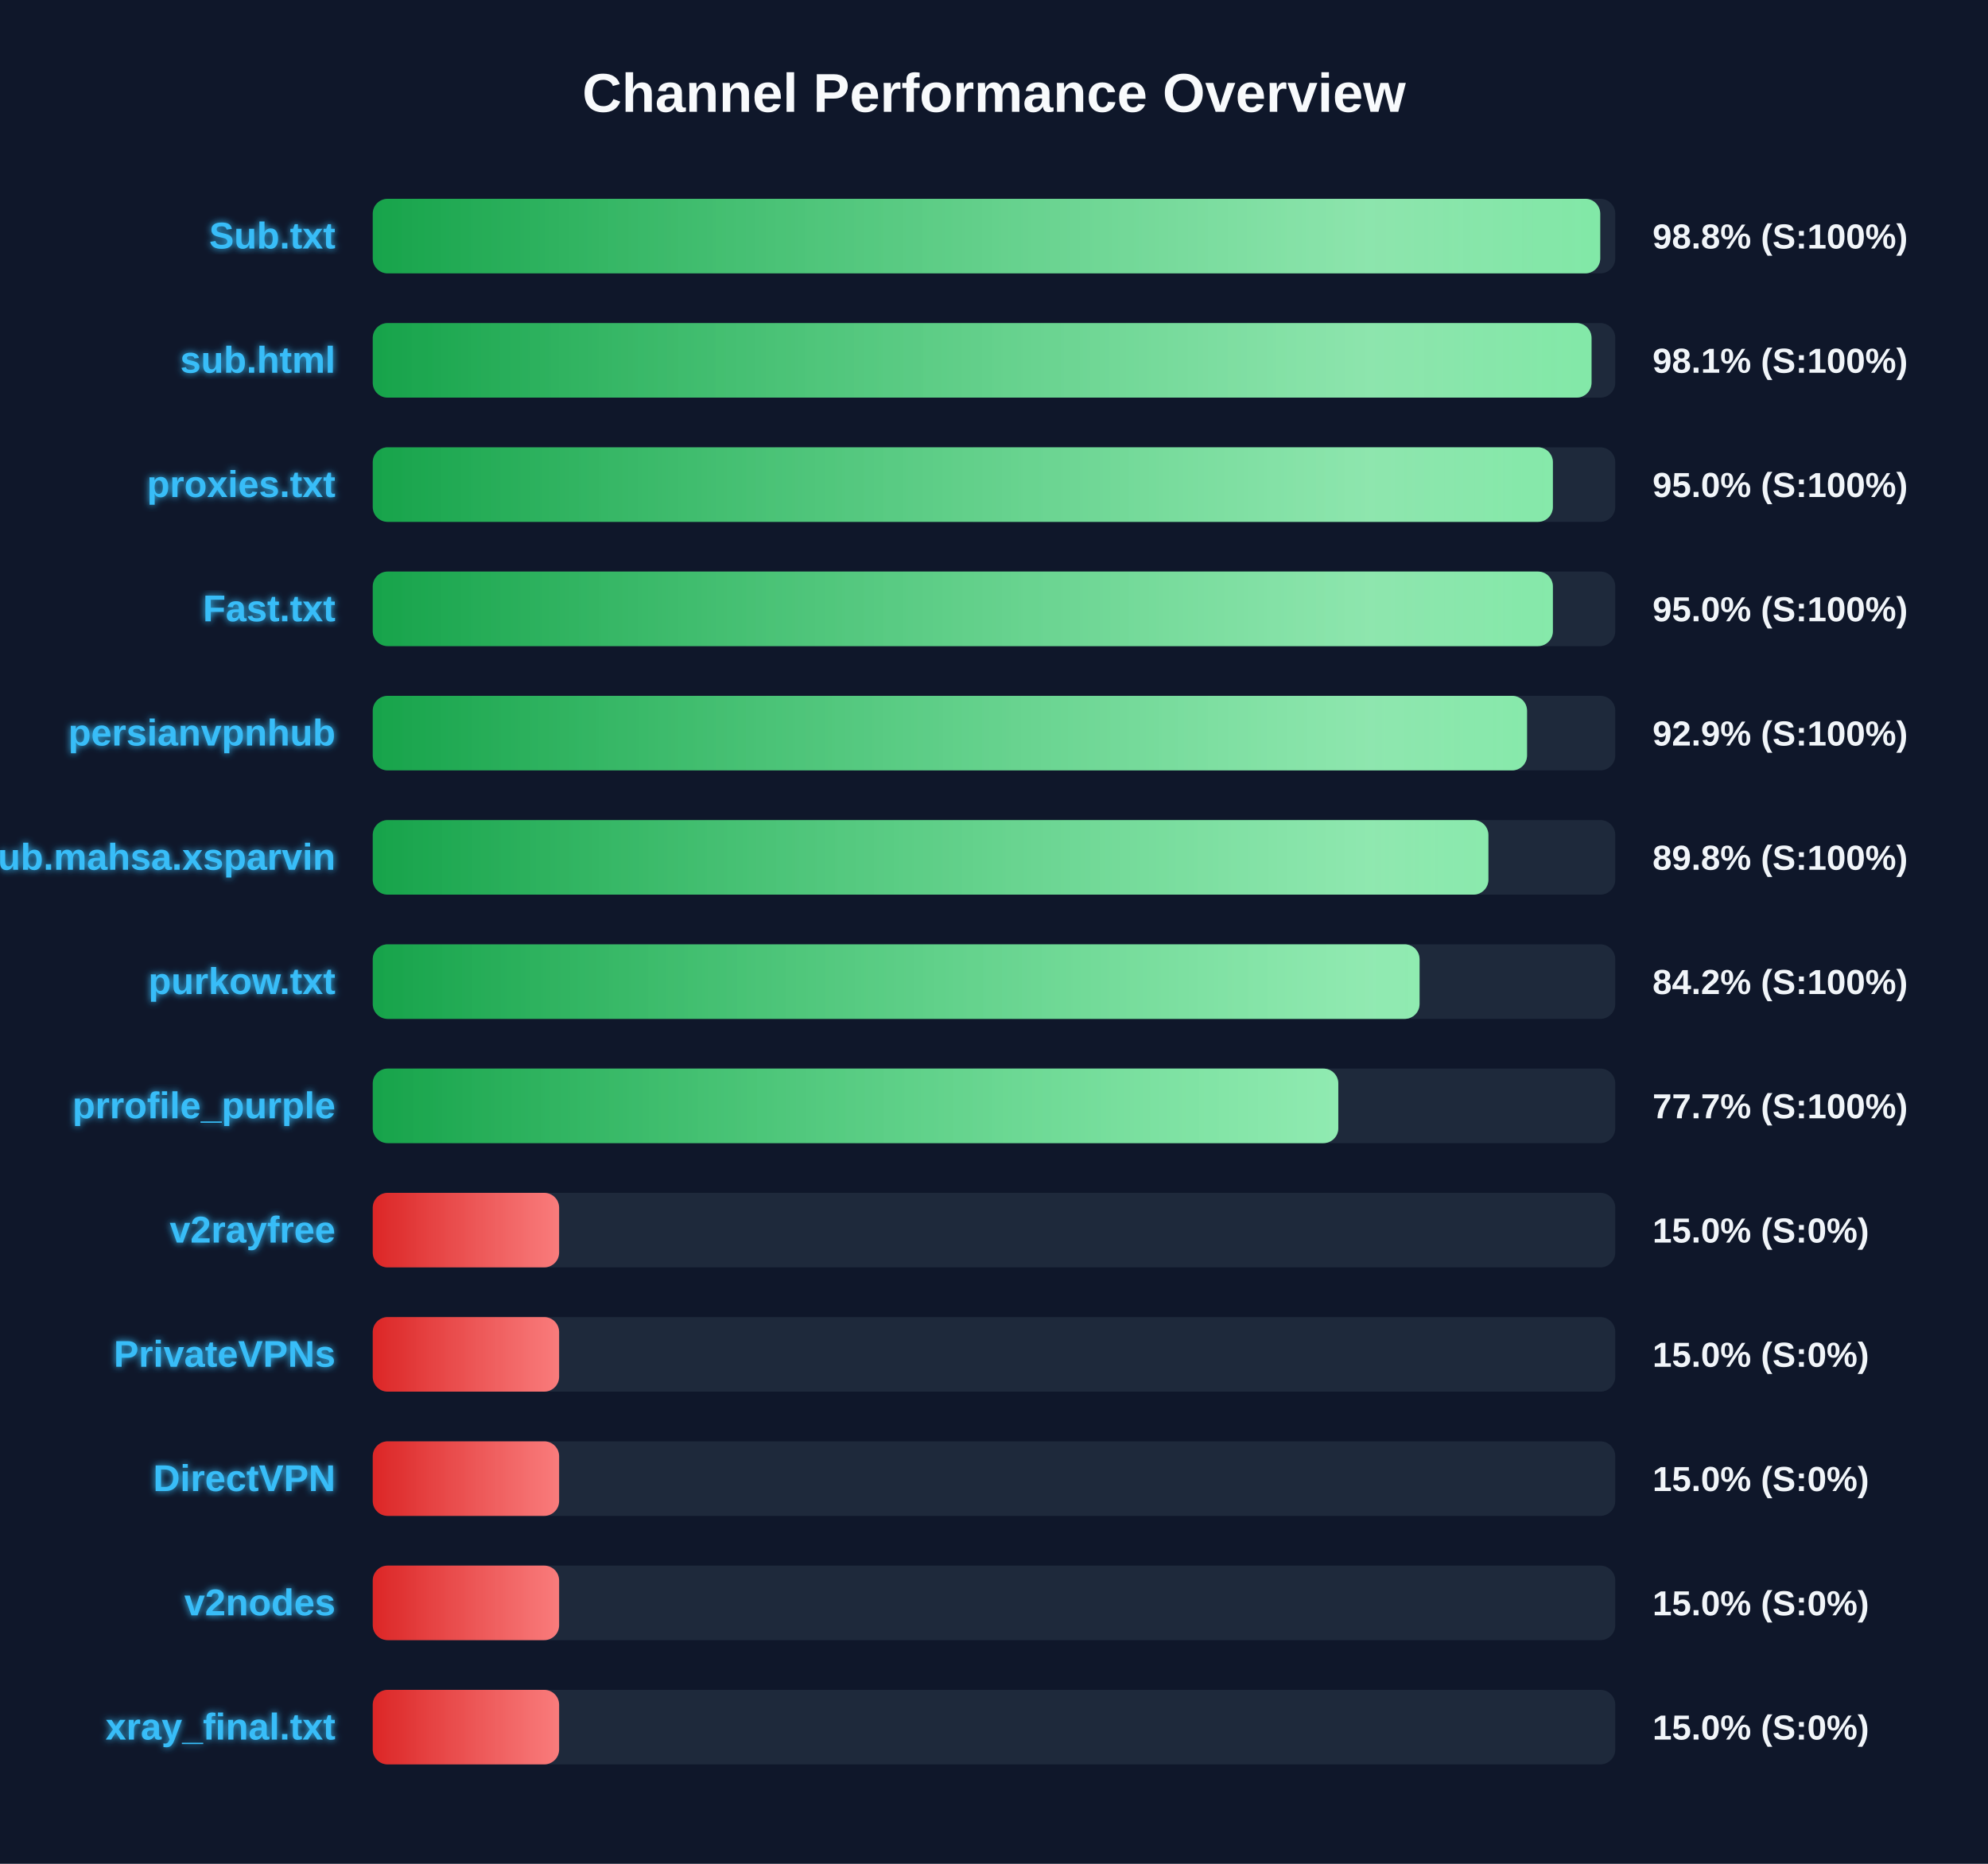
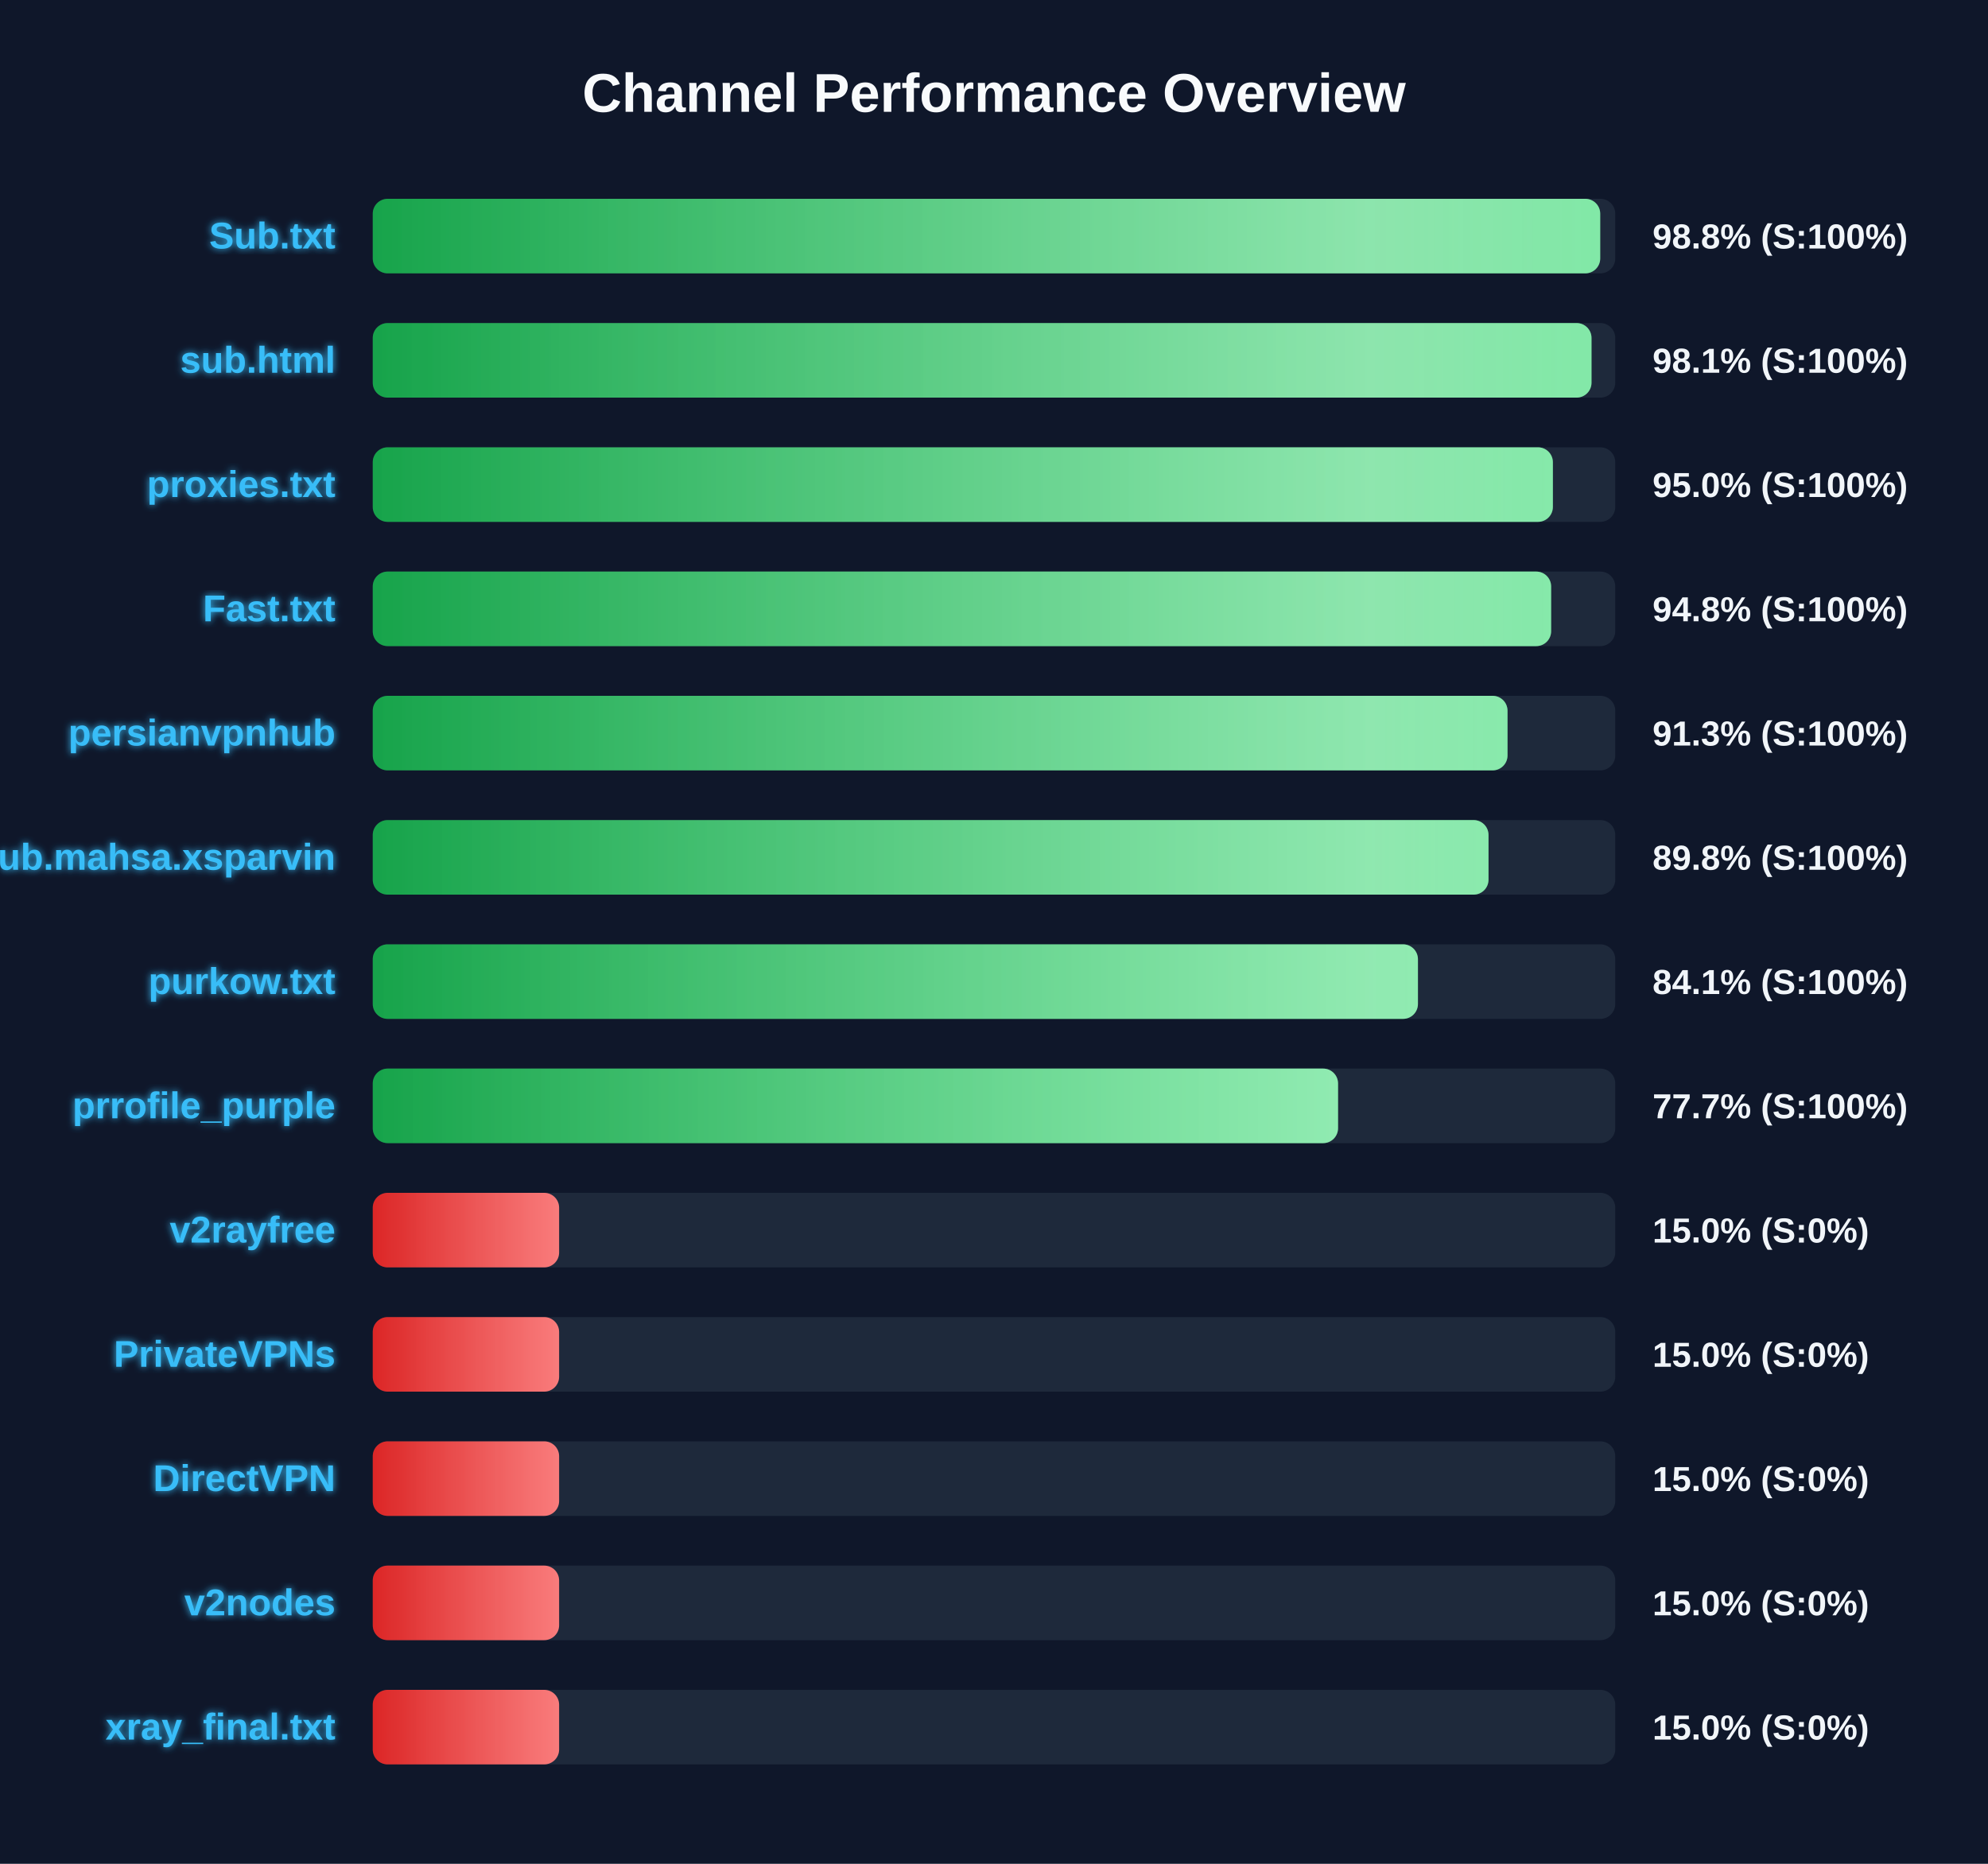
<svg xmlns="http://www.w3.org/2000/svg" width="800" height="750" version="1.1">
  <defs>
    <linearGradient id="grad-green" x1="0%" y1="0%" x2="100%" y2="0%">
      <stop offset="0%" stop-color="#16a34a" />
      <stop offset="100%" stop-color="#4ade80" />
    </linearGradient>
    <linearGradient id="grad-yellow" x1="0%" y1="0%" x2="100%" y2="0%">
      <stop offset="0%" stop-color="#ca8a04" />
      <stop offset="100%" stop-color="#fde047" />
    </linearGradient>
    <linearGradient id="grad-red" x1="0%" y1="0%" x2="100%" y2="0%">
      <stop offset="0%" stop-color="#dc2626" />
      <stop offset="100%" stop-color="#f87171" />
    </linearGradient>
    <linearGradient id="shimmer" x1="0%" y1="0%" x2="100%" y2="0%">
      <stop offset="0%" stop-color="rgba(255,255,255,0)" />
      <stop offset="50%" stop-color="rgba(255,255,255,0.4)" />
      <stop offset="100%" stop-color="rgba(255,255,255,0)" />
    </linearGradient>
    <filter id="glow" x="-20%" y="-20%" width="140%" height="140%">
      <feGaussianBlur stdDeviation="1.5" result="blur" />
      <feComposite in="SourceGraphic" in2="blur" operator="over" />
    </filter>
  </defs>
  <style>
        .bg-rect { fill: #0f172a; }
        .title { font: bold 22px 'Segoe UI', Arial, sans-serif; fill: #f8fafc; }
        .row { font: bold 15px 'Segoe UI', Arial, sans-serif; fill: #38bdf8; filter: url(#glow); }
        .score { font: bold 14px 'Segoe UI', Arial, sans-serif; fill: #f1f5f9; }
        @keyframes shimmer-anim {
            0% { transform: translateX(-100%); }
            100% { transform: translateX(200%); }
        }
        .shimmer-rect {
            animation: shimmer-anim 2.5s infinite linear;
        }
    </style>
  <rect width="100%" height="100%" class="bg-rect" />
  <text x="400" y="45" text-anchor="middle" class="title">Channel Performance Overview</text>
  <rect x="150" y="80" width="500" height="30" fill="#1e293b" rx="6" />
  <clipPath id="clip-0">
    <rect x="150" y="80" width="493.95" height="30" rx="6" />
  </clipPath>
  <rect x="150" y="80" width="493.95" height="30" fill="url(#grad-green)" rx="6" />
  <g clip-path="url(#clip-0)">
    <rect x="150" y="80" width="100%" height="30" fill="url(#shimmer)" class="shimmer-rect" />
  </g>
  <text x="135" y="100" text-anchor="end" class="row">Sub.txt</text>
  <text x="665" y="100" text-anchor="start" class="score">98.8% (S:100%)</text>
  <rect x="150" y="130" width="500" height="30" fill="#1e293b" rx="6" />
  <clipPath id="clip-1">
    <rect x="150" y="130" width="490.45" height="30" rx="6" />
  </clipPath>
  <rect x="150" y="130" width="490.45" height="30" fill="url(#grad-green)" rx="6" />
  <g clip-path="url(#clip-1)">
    <rect x="150" y="130" width="100%" height="30" fill="url(#shimmer)" class="shimmer-rect" />
  </g>
  <text x="135" y="150" text-anchor="end" class="row">sub.html</text>
  <text x="665" y="150" text-anchor="start" class="score">98.1% (S:100%)</text>
  <rect x="150" y="180" width="500" height="30" fill="#1e293b" rx="6" />
  <clipPath id="clip-2">
    <rect x="150" y="180" width="474.9" height="30" rx="6" />
  </clipPath>
  <rect x="150" y="180" width="474.9" height="30" fill="url(#grad-green)" rx="6" />
  <g clip-path="url(#clip-2)">
    <rect x="150" y="180" width="100%" height="30" fill="url(#shimmer)" class="shimmer-rect" />
  </g>
  <text x="135" y="200" text-anchor="end" class="row">proxies.txt</text>
  <text x="665" y="200" text-anchor="start" class="score">95.0% (S:100%)</text>
  <rect x="150" y="230" width="500" height="30" fill="#1e293b" rx="6" />
  <clipPath id="clip-3">
-     <rect x="150" y="230" width="474.9" height="30" rx="6" />
+     <rect x="150" y="230" width="474.2" height="30" rx="6" />
  </clipPath>
-   <rect x="150" y="230" width="474.9" height="30" fill="url(#grad-green)" rx="6" />
+   <rect x="150" y="230" width="474.2" height="30" fill="url(#grad-green)" rx="6" />
  <g clip-path="url(#clip-3)">
    <rect x="150" y="230" width="100%" height="30" fill="url(#shimmer)" class="shimmer-rect" />
  </g>
  <text x="135" y="250" text-anchor="end" class="row">Fast.txt</text>
-   <text x="665" y="250" text-anchor="start" class="score">95.0% (S:100%)</text>
+   <text x="665" y="250" text-anchor="start" class="score">94.8% (S:100%)</text>
  <rect x="150" y="280" width="500" height="30" fill="#1e293b" rx="6" />
  <clipPath id="clip-4">
-     <rect x="150" y="280" width="464.5" height="30" rx="6" />
+     <rect x="150" y="280" width="456.65" height="30" rx="6" />
  </clipPath>
-   <rect x="150" y="280" width="464.5" height="30" fill="url(#grad-green)" rx="6" />
+   <rect x="150" y="280" width="456.65" height="30" fill="url(#grad-green)" rx="6" />
  <g clip-path="url(#clip-4)">
    <rect x="150" y="280" width="100%" height="30" fill="url(#shimmer)" class="shimmer-rect" />
  </g>
  <text x="135" y="300" text-anchor="end" class="row">persianvpnhub</text>
-   <text x="665" y="300" text-anchor="start" class="score">92.9% (S:100%)</text>
+   <text x="665" y="300" text-anchor="start" class="score">91.3% (S:100%)</text>
  <rect x="150" y="330" width="500" height="30" fill="#1e293b" rx="6" />
  <clipPath id="clip-5">
-     <rect x="150" y="330" width="448.95" height="30" rx="6" />
+     <rect x="150" y="330" width="449.0" height="30" rx="6" />
  </clipPath>
-   <rect x="150" y="330" width="448.95" height="30" fill="url(#grad-green)" rx="6" />
+   <rect x="150" y="330" width="449.0" height="30" fill="url(#grad-green)" rx="6" />
  <g clip-path="url(#clip-5)">
    <rect x="150" y="330" width="100%" height="30" fill="url(#shimmer)" class="shimmer-rect" />
  </g>
  <text x="135" y="350" text-anchor="end" class="row">Sub.mahsa.xsparvin</text>
  <text x="665" y="350" text-anchor="start" class="score">89.8% (S:100%)</text>
  <rect x="150" y="380" width="500" height="30" fill="#1e293b" rx="6" />
  <clipPath id="clip-6">
-     <rect x="150" y="380" width="421.25" height="30" rx="6" />
+     <rect x="150" y="380" width="420.6" height="30" rx="6" />
  </clipPath>
-   <rect x="150" y="380" width="421.25" height="30" fill="url(#grad-green)" rx="6" />
+   <rect x="150" y="380" width="420.6" height="30" fill="url(#grad-green)" rx="6" />
  <g clip-path="url(#clip-6)">
    <rect x="150" y="380" width="100%" height="30" fill="url(#shimmer)" class="shimmer-rect" />
  </g>
  <text x="135" y="400" text-anchor="end" class="row">purkow.txt</text>
-   <text x="665" y="400" text-anchor="start" class="score">84.2% (S:100%)</text>
+   <text x="665" y="400" text-anchor="start" class="score">84.1% (S:100%)</text>
  <rect x="150" y="430" width="500" height="30" fill="#1e293b" rx="6" />
  <clipPath id="clip-7">
-     <rect x="150" y="430" width="388.55" height="30" rx="6" />
+     <rect x="150" y="430" width="388.45" height="30" rx="6" />
  </clipPath>
-   <rect x="150" y="430" width="388.55" height="30" fill="url(#grad-green)" rx="6" />
+   <rect x="150" y="430" width="388.45" height="30" fill="url(#grad-green)" rx="6" />
  <g clip-path="url(#clip-7)">
    <rect x="150" y="430" width="100%" height="30" fill="url(#shimmer)" class="shimmer-rect" />
  </g>
  <text x="135" y="450" text-anchor="end" class="row">prrofile_purple</text>
  <text x="665" y="450" text-anchor="start" class="score">77.7% (S:100%)</text>
  <rect x="150" y="480" width="500" height="30" fill="#1e293b" rx="6" />
  <clipPath id="clip-8">
    <rect x="150" y="480" width="75.0" height="30" rx="6" />
  </clipPath>
  <rect x="150" y="480" width="75.0" height="30" fill="url(#grad-red)" rx="6" />
  <g clip-path="url(#clip-8)">
    <rect x="150" y="480" width="100%" height="30" fill="url(#shimmer)" class="shimmer-rect" />
  </g>
  <text x="135" y="500" text-anchor="end" class="row">v2rayfree</text>
  <text x="665" y="500" text-anchor="start" class="score">15.0% (S:0%)</text>
  <rect x="150" y="530" width="500" height="30" fill="#1e293b" rx="6" />
  <clipPath id="clip-9">
    <rect x="150" y="530" width="75.0" height="30" rx="6" />
  </clipPath>
  <rect x="150" y="530" width="75.0" height="30" fill="url(#grad-red)" rx="6" />
  <g clip-path="url(#clip-9)">
    <rect x="150" y="530" width="100%" height="30" fill="url(#shimmer)" class="shimmer-rect" />
  </g>
  <text x="135" y="550" text-anchor="end" class="row">PrivateVPNs</text>
  <text x="665" y="550" text-anchor="start" class="score">15.0% (S:0%)</text>
  <rect x="150" y="580" width="500" height="30" fill="#1e293b" rx="6" />
  <clipPath id="clip-10">
    <rect x="150" y="580" width="75.0" height="30" rx="6" />
  </clipPath>
  <rect x="150" y="580" width="75.0" height="30" fill="url(#grad-red)" rx="6" />
  <g clip-path="url(#clip-10)">
    <rect x="150" y="580" width="100%" height="30" fill="url(#shimmer)" class="shimmer-rect" />
  </g>
  <text x="135" y="600" text-anchor="end" class="row">DirectVPN</text>
  <text x="665" y="600" text-anchor="start" class="score">15.0% (S:0%)</text>
  <rect x="150" y="630" width="500" height="30" fill="#1e293b" rx="6" />
  <clipPath id="clip-11">
    <rect x="150" y="630" width="75.0" height="30" rx="6" />
  </clipPath>
  <rect x="150" y="630" width="75.0" height="30" fill="url(#grad-red)" rx="6" />
  <g clip-path="url(#clip-11)">
    <rect x="150" y="630" width="100%" height="30" fill="url(#shimmer)" class="shimmer-rect" />
  </g>
  <text x="135" y="650" text-anchor="end" class="row">v2nodes</text>
  <text x="665" y="650" text-anchor="start" class="score">15.0% (S:0%)</text>
  <rect x="150" y="680" width="500" height="30" fill="#1e293b" rx="6" />
  <clipPath id="clip-12">
    <rect x="150" y="680" width="75.0" height="30" rx="6" />
  </clipPath>
  <rect x="150" y="680" width="75.0" height="30" fill="url(#grad-red)" rx="6" />
  <g clip-path="url(#clip-12)">
    <rect x="150" y="680" width="100%" height="30" fill="url(#shimmer)" class="shimmer-rect" />
  </g>
  <text x="135" y="700" text-anchor="end" class="row">xray_final.txt</text>
  <text x="665" y="700" text-anchor="start" class="score">15.0% (S:0%)</text>
</svg>
